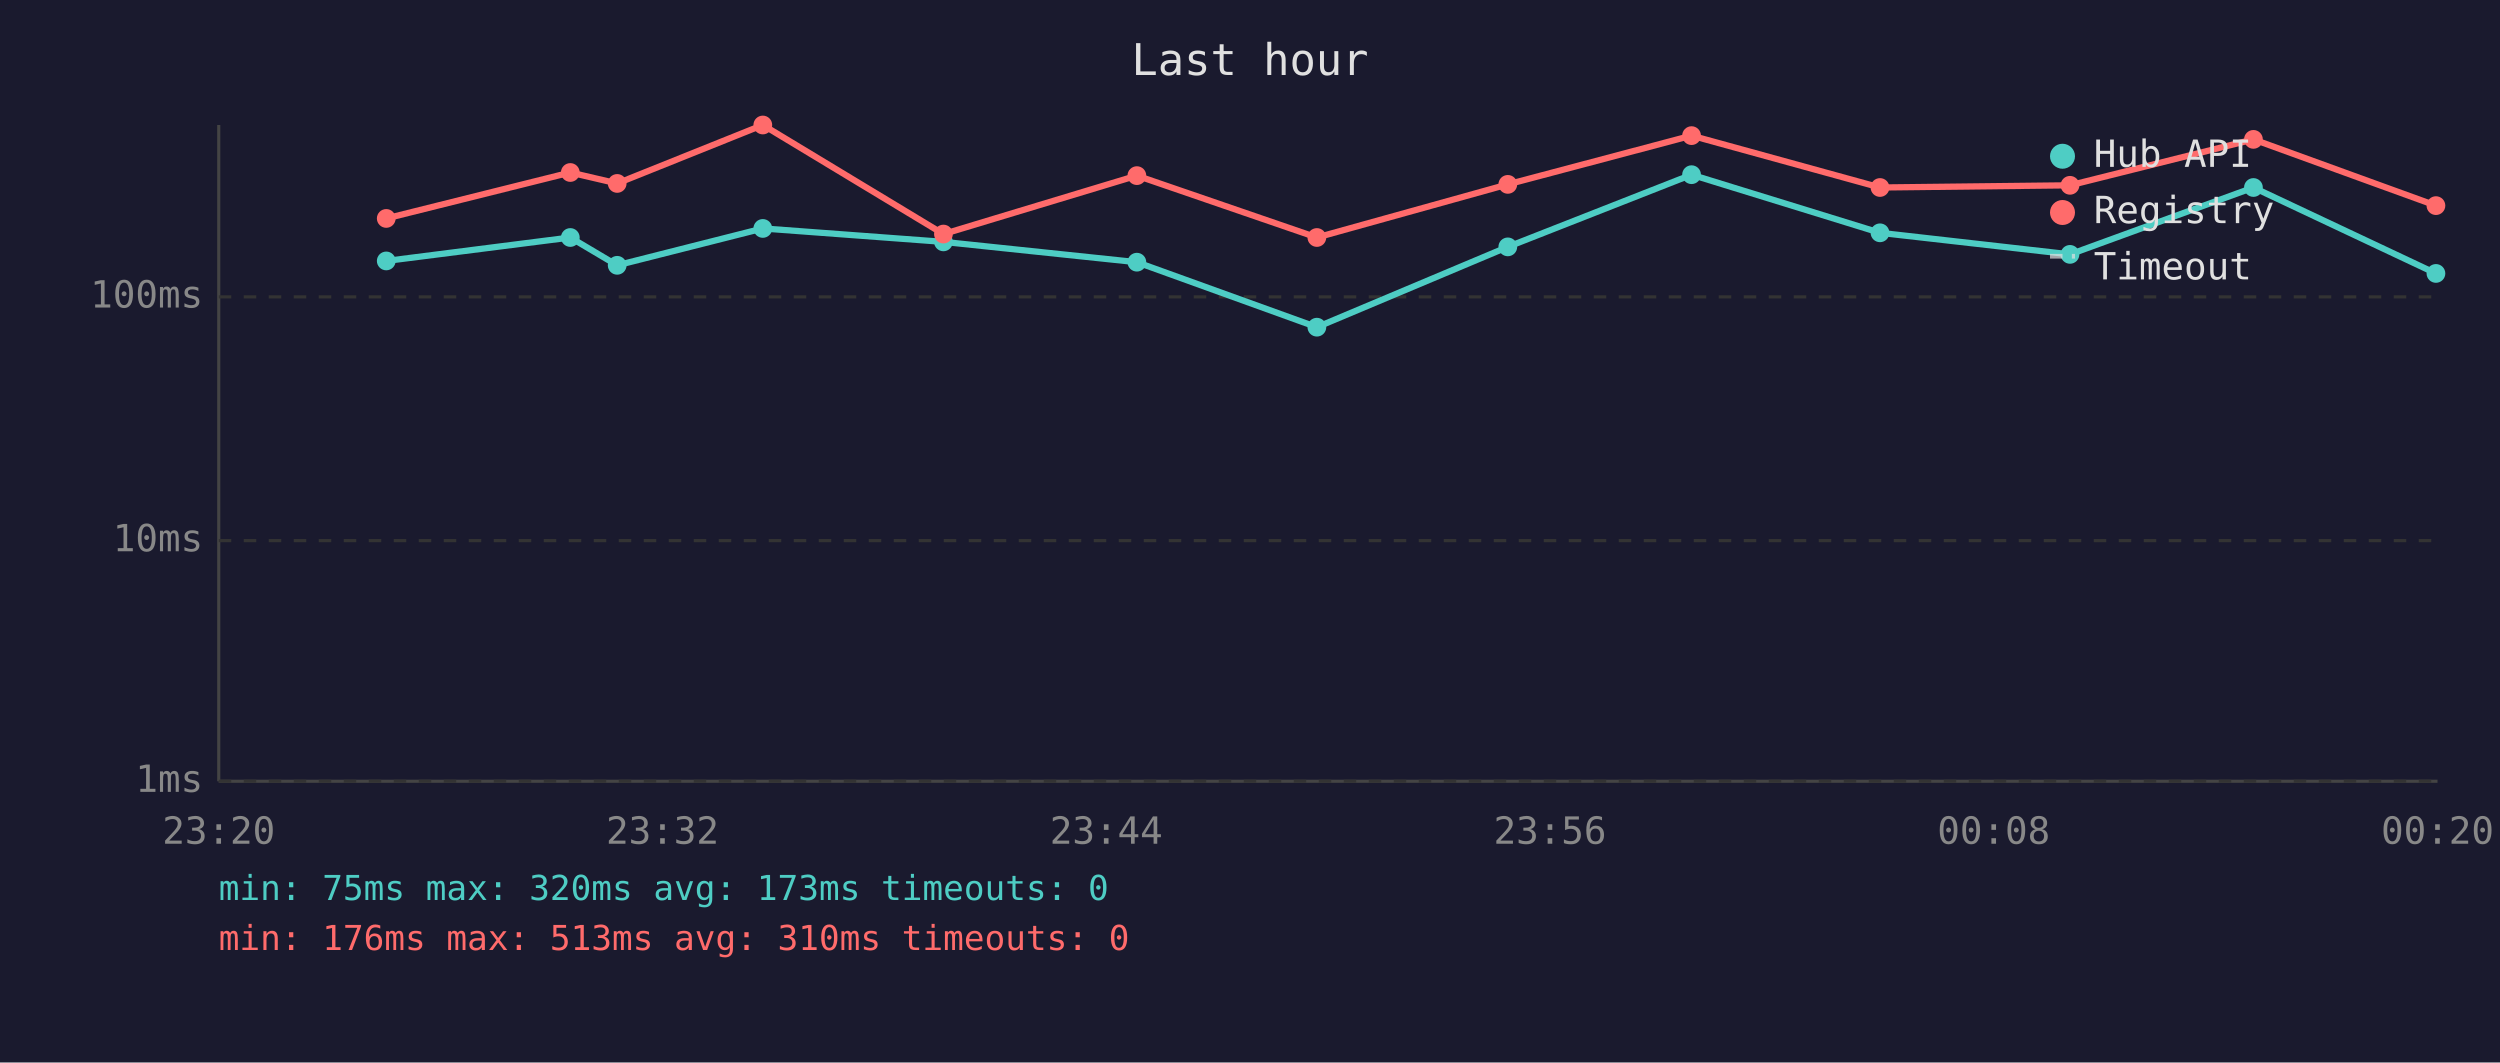
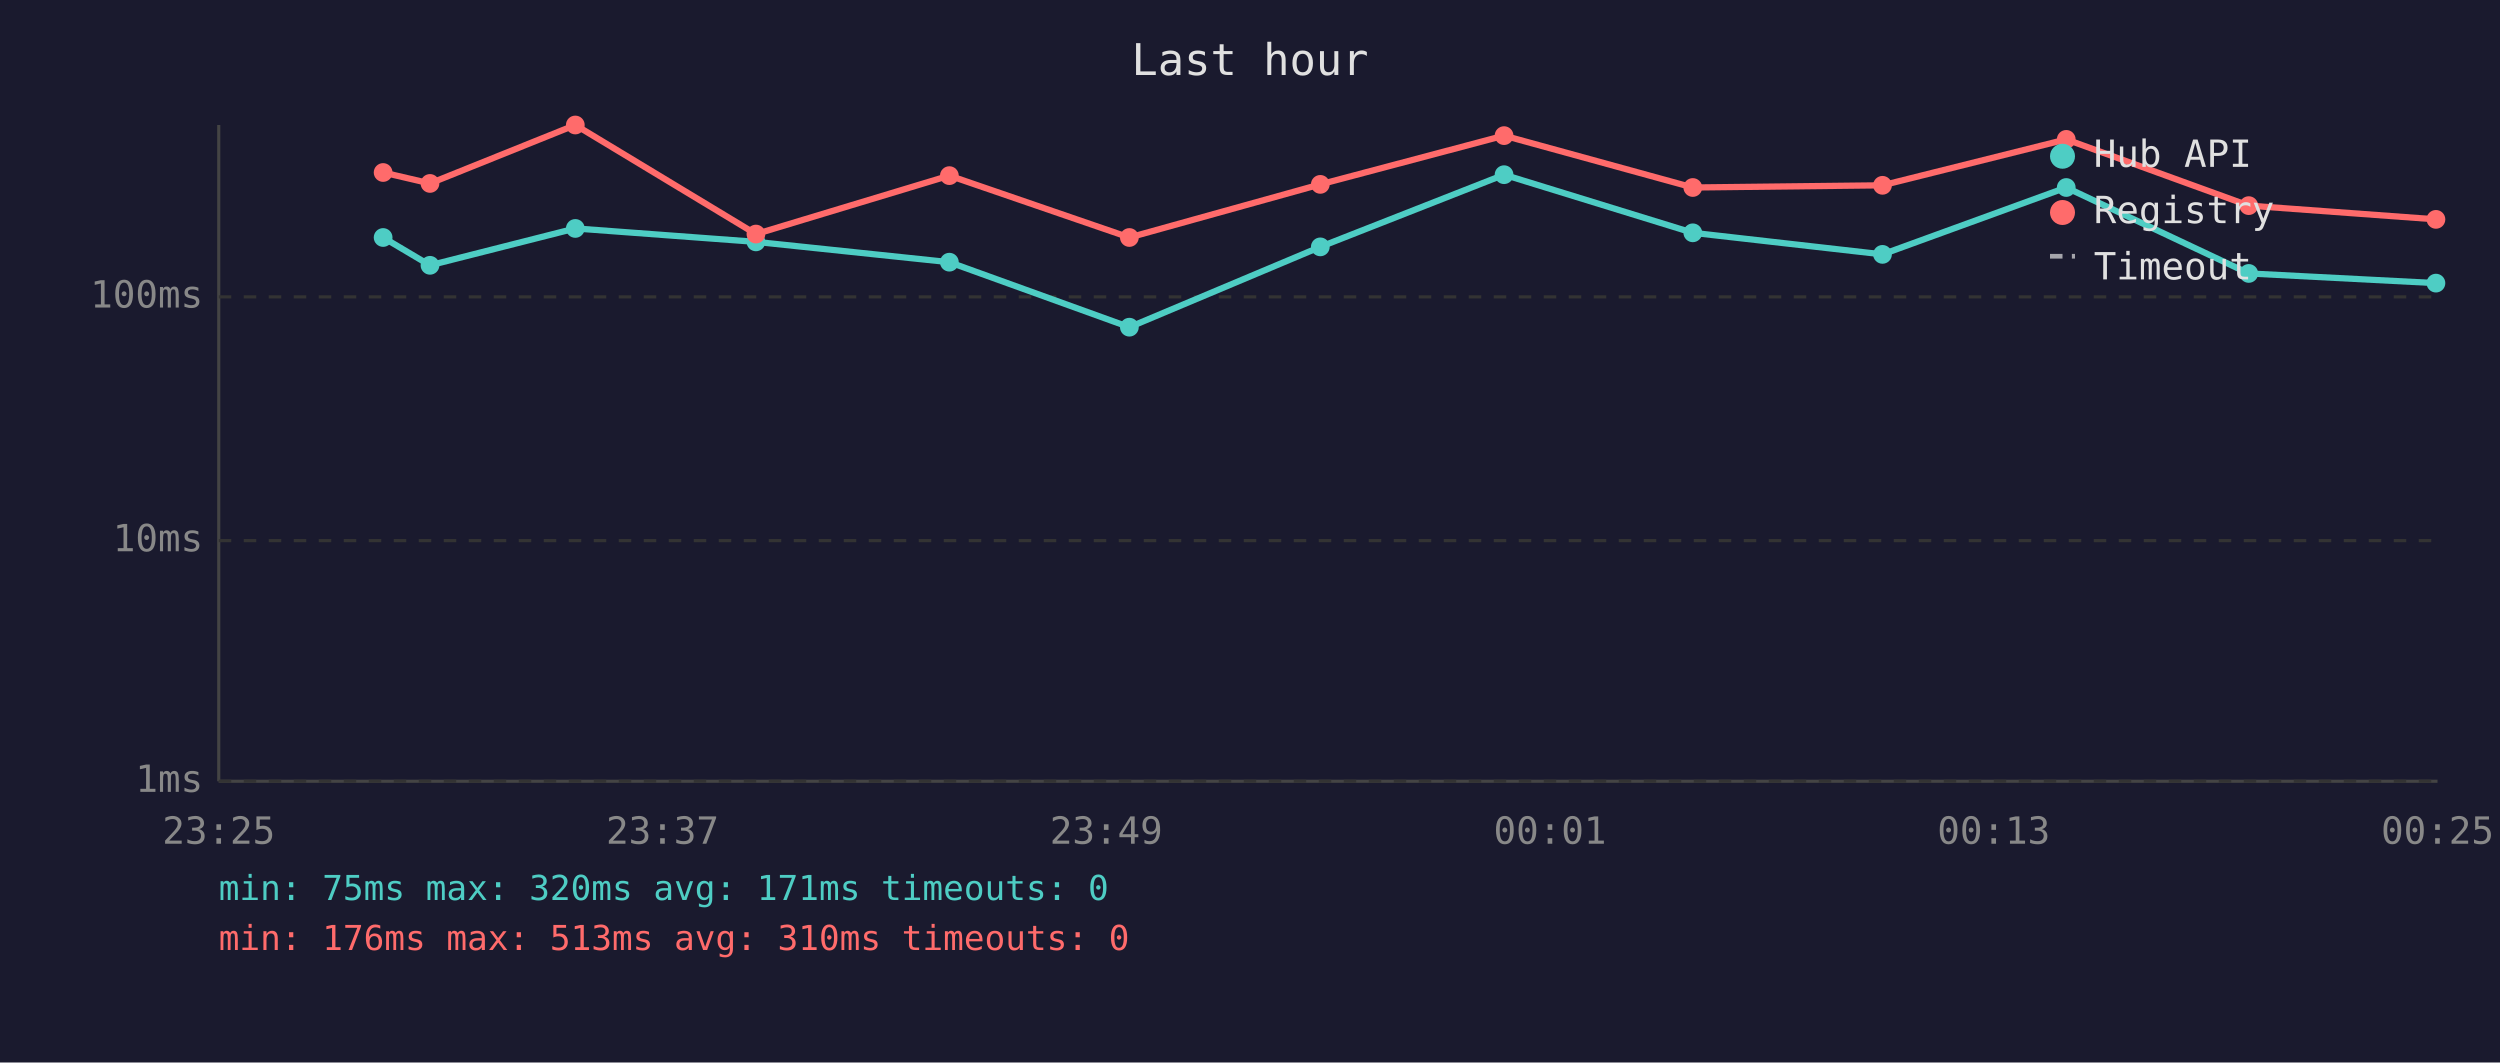
<svg xmlns="http://www.w3.org/2000/svg" viewBox="0 0 800 340" font-family="monospace" font-size="12">
  <rect width="800" height="340" fill="#1a1a2e" />
  <text x="400" y="24" fill="#e0e0e0" font-size="14" text-anchor="middle">Last hour</text>
  <line x1="70" y1="40" x2="70" y2="250" stroke="#444" stroke-width="1" />
  <line x1="70" y1="250" x2="780" y2="250" stroke="#444" stroke-width="1" />
  <line x1="70" y1="250" x2="780" y2="250" stroke="#333" stroke-width="1" stroke-dasharray="4" />
  <text x="65" y="250" fill="#888" text-anchor="end" dominant-baseline="middle">1ms</text>
  <line x1="70" y1="173" x2="780" y2="173" stroke="#333" stroke-width="1" stroke-dasharray="4" />
  <text x="65" y="173" fill="#888" text-anchor="end" dominant-baseline="middle">10ms</text>
  <line x1="70" y1="95" x2="780" y2="95" stroke="#333" stroke-width="1" stroke-dasharray="4" />
  <text x="65" y="95" fill="#888" text-anchor="end" dominant-baseline="middle">100ms</text>
-   <text x="70" y="270" fill="#888" text-anchor="middle">23:20</text>
-   <text x="212" y="270" fill="#888" text-anchor="middle">23:32</text>
-   <text x="354" y="270" fill="#888" text-anchor="middle">23:44</text>
-   <text x="496" y="270" fill="#888" text-anchor="middle">23:56</text>
-   <text x="638" y="270" fill="#888" text-anchor="middle">00:08</text>
-   <text x="780" y="270" fill="#888" text-anchor="middle">00:20</text>
-   <polyline points="123.6,83.5 182.5,76.0 197.5,84.9 244.1,73.1 301.9,77.4 363.8,83.9 421.4,104.7 482.5,79.0 541.3,55.9 601.6,74.5 662.4,81.4 721.1,60.0 779.5,87.5" fill="none" stroke="#4ecdc4" stroke-width="2" opacity="1" />
-   <circle cx="123.6" cy="83.5" r="3" fill="#4ecdc4" />
-   <circle cx="182.5" cy="76.0" r="3" fill="#4ecdc4" />
-   <circle cx="197.5" cy="84.9" r="3" fill="#4ecdc4" />
-   <circle cx="244.1" cy="73.1" r="3" fill="#4ecdc4" />
-   <circle cx="301.9" cy="77.4" r="3" fill="#4ecdc4" />
-   <circle cx="363.8" cy="83.9" r="3" fill="#4ecdc4" />
-   <circle cx="421.4" cy="104.7" r="3" fill="#4ecdc4" />
-   <circle cx="482.5" cy="79.0" r="3" fill="#4ecdc4" />
-   <circle cx="541.3" cy="55.9" r="3" fill="#4ecdc4" />
-   <circle cx="601.6" cy="74.5" r="3" fill="#4ecdc4" />
-   <circle cx="662.4" cy="81.4" r="3" fill="#4ecdc4" />
-   <circle cx="721.1" cy="60.0" r="3" fill="#4ecdc4" />
-   <circle cx="779.5" cy="87.5" r="3" fill="#4ecdc4" />
-   <polyline points="123.6,69.9 182.5,55.2 197.5,58.7 244.1,40.0 301.9,74.9 363.8,56.2 421.4,76.0 482.5,59.0 541.3,43.4 601.6,60.0 662.4,59.3 721.1,44.6 779.5,65.8" fill="none" stroke="#ff6b6b" stroke-width="2" opacity="1" />
-   <circle cx="123.6" cy="69.9" r="3" fill="#ff6b6b" />
-   <circle cx="182.5" cy="55.2" r="3" fill="#ff6b6b" />
-   <circle cx="197.5" cy="58.7" r="3" fill="#ff6b6b" />
-   <circle cx="244.1" cy="40.0" r="3" fill="#ff6b6b" />
-   <circle cx="301.9" cy="74.9" r="3" fill="#ff6b6b" />
-   <circle cx="363.8" cy="56.2" r="3" fill="#ff6b6b" />
-   <circle cx="421.4" cy="76.0" r="3" fill="#ff6b6b" />
-   <circle cx="482.5" cy="59.0" r="3" fill="#ff6b6b" />
-   <circle cx="541.3" cy="43.4" r="3" fill="#ff6b6b" />
-   <circle cx="601.6" cy="60.0" r="3" fill="#ff6b6b" />
-   <circle cx="662.4" cy="59.3" r="3" fill="#ff6b6b" />
-   <circle cx="721.1" cy="44.6" r="3" fill="#ff6b6b" />
-   <circle cx="779.5" cy="65.8" r="3" fill="#ff6b6b" />
+   <text x="70" y="270" fill="#888" text-anchor="middle">23:25</text>
+   <text x="212" y="270" fill="#888" text-anchor="middle">23:37</text>
+   <text x="354" y="270" fill="#888" text-anchor="middle">23:49</text>
+   <text x="496" y="270" fill="#888" text-anchor="middle">00:01</text>
+   <text x="638" y="270" fill="#888" text-anchor="middle">00:13</text>
+   <text x="780" y="270" fill="#888" text-anchor="middle">00:25</text>
+   <polyline points="122.6,76.0 137.6,84.9 184.1,73.1 241.9,77.4 303.8,83.9 361.4,104.7 422.5,79.0 481.3,55.9 541.7,74.5 602.4,81.4 661.2,60.0 719.6,87.5 779.5,90.6" fill="none" stroke="#4ecdc4" stroke-width="2" opacity="1" />
+   <circle cx="122.6" cy="76.0" r="3" fill="#4ecdc4" />
+   <circle cx="137.6" cy="84.9" r="3" fill="#4ecdc4" />
+   <circle cx="184.1" cy="73.1" r="3" fill="#4ecdc4" />
+   <circle cx="241.9" cy="77.4" r="3" fill="#4ecdc4" />
+   <circle cx="303.8" cy="83.9" r="3" fill="#4ecdc4" />
+   <circle cx="361.4" cy="104.7" r="3" fill="#4ecdc4" />
+   <circle cx="422.5" cy="79.0" r="3" fill="#4ecdc4" />
+   <circle cx="481.3" cy="55.9" r="3" fill="#4ecdc4" />
+   <circle cx="541.7" cy="74.5" r="3" fill="#4ecdc4" />
+   <circle cx="602.4" cy="81.4" r="3" fill="#4ecdc4" />
+   <circle cx="661.2" cy="60.0" r="3" fill="#4ecdc4" />
+   <circle cx="719.6" cy="87.5" r="3" fill="#4ecdc4" />
+   <circle cx="779.5" cy="90.6" r="3" fill="#4ecdc4" />
+   <polyline points="122.6,55.2 137.6,58.7 184.1,40.0 241.9,74.9 303.8,56.2 361.4,76.0 422.5,59.0 481.3,43.4 541.7,60.0 602.4,59.3 661.2,44.6 719.6,65.8 779.5,70.2" fill="none" stroke="#ff6b6b" stroke-width="2" opacity="1" />
+   <circle cx="122.6" cy="55.2" r="3" fill="#ff6b6b" />
+   <circle cx="137.6" cy="58.7" r="3" fill="#ff6b6b" />
+   <circle cx="184.1" cy="40.0" r="3" fill="#ff6b6b" />
+   <circle cx="241.9" cy="74.9" r="3" fill="#ff6b6b" />
+   <circle cx="303.8" cy="56.2" r="3" fill="#ff6b6b" />
+   <circle cx="361.4" cy="76.0" r="3" fill="#ff6b6b" />
+   <circle cx="422.5" cy="59.0" r="3" fill="#ff6b6b" />
+   <circle cx="481.3" cy="43.4" r="3" fill="#ff6b6b" />
+   <circle cx="541.7" cy="60.0" r="3" fill="#ff6b6b" />
+   <circle cx="602.4" cy="59.3" r="3" fill="#ff6b6b" />
+   <circle cx="661.2" cy="44.6" r="3" fill="#ff6b6b" />
+   <circle cx="719.6" cy="65.8" r="3" fill="#ff6b6b" />
+   <circle cx="779.5" cy="70.2" r="3" fill="#ff6b6b" />
  <circle cx="660" cy="50" r="4" fill="#4ecdc4" />
  <text x="670" y="50" fill="#e0e0e0" dominant-baseline="middle">Hub API</text>
  <circle cx="660" cy="68" r="4" fill="#ff6b6b" />
  <text x="670" y="68" fill="#e0e0e0" dominant-baseline="middle">Registry</text>
  <line x1="656" y1="82" x2="664" y2="82" stroke="#e0e0e0" stroke-width="1.5" stroke-dasharray="4,3" opacity="0.7" />
  <text x="670" y="86" fill="#e0e0e0" dominant-baseline="middle">Timeout</text>
-   <text x="70" y="288" fill="#4ecdc4" font-size="11">min: 75ms  max: 320ms  avg: 173ms  timeouts: 0</text>
+   <text x="70" y="288" fill="#4ecdc4" font-size="11">min: 75ms  max: 320ms  avg: 171ms  timeouts: 0</text>
  <text x="70" y="304" fill="#ff6b6b" font-size="11">min: 176ms  max: 513ms  avg: 310ms  timeouts: 0</text>
</svg>
